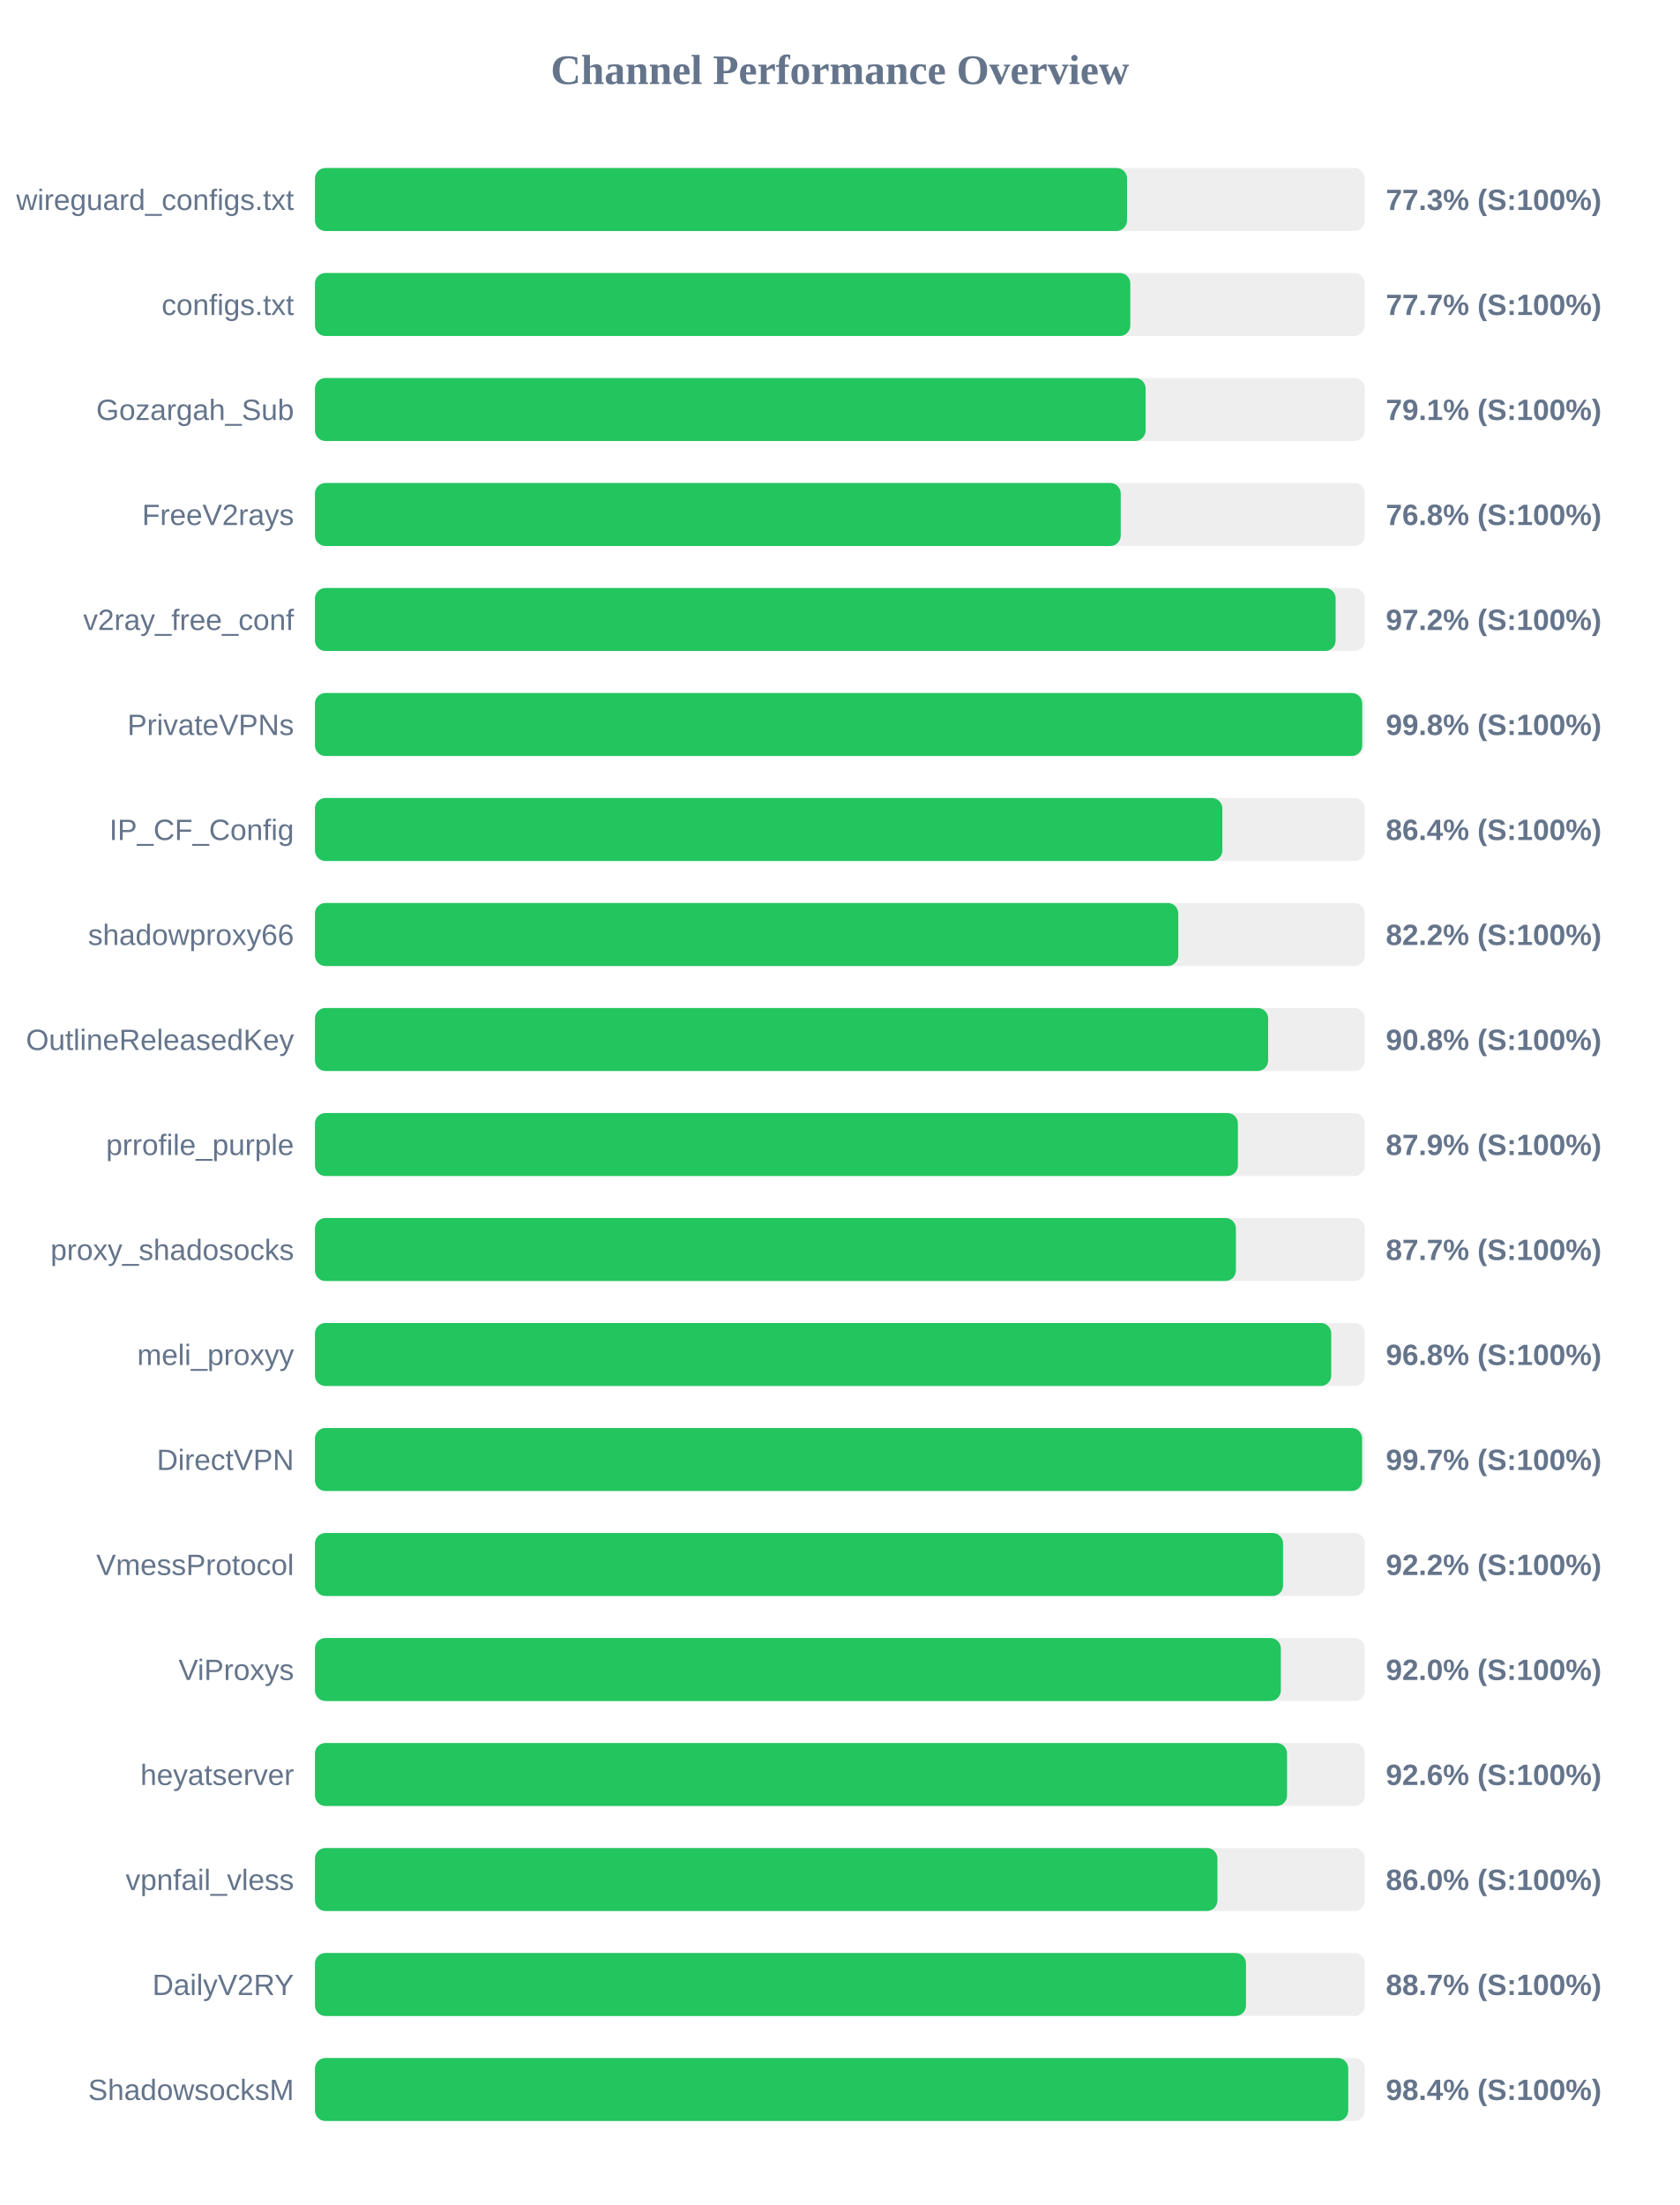
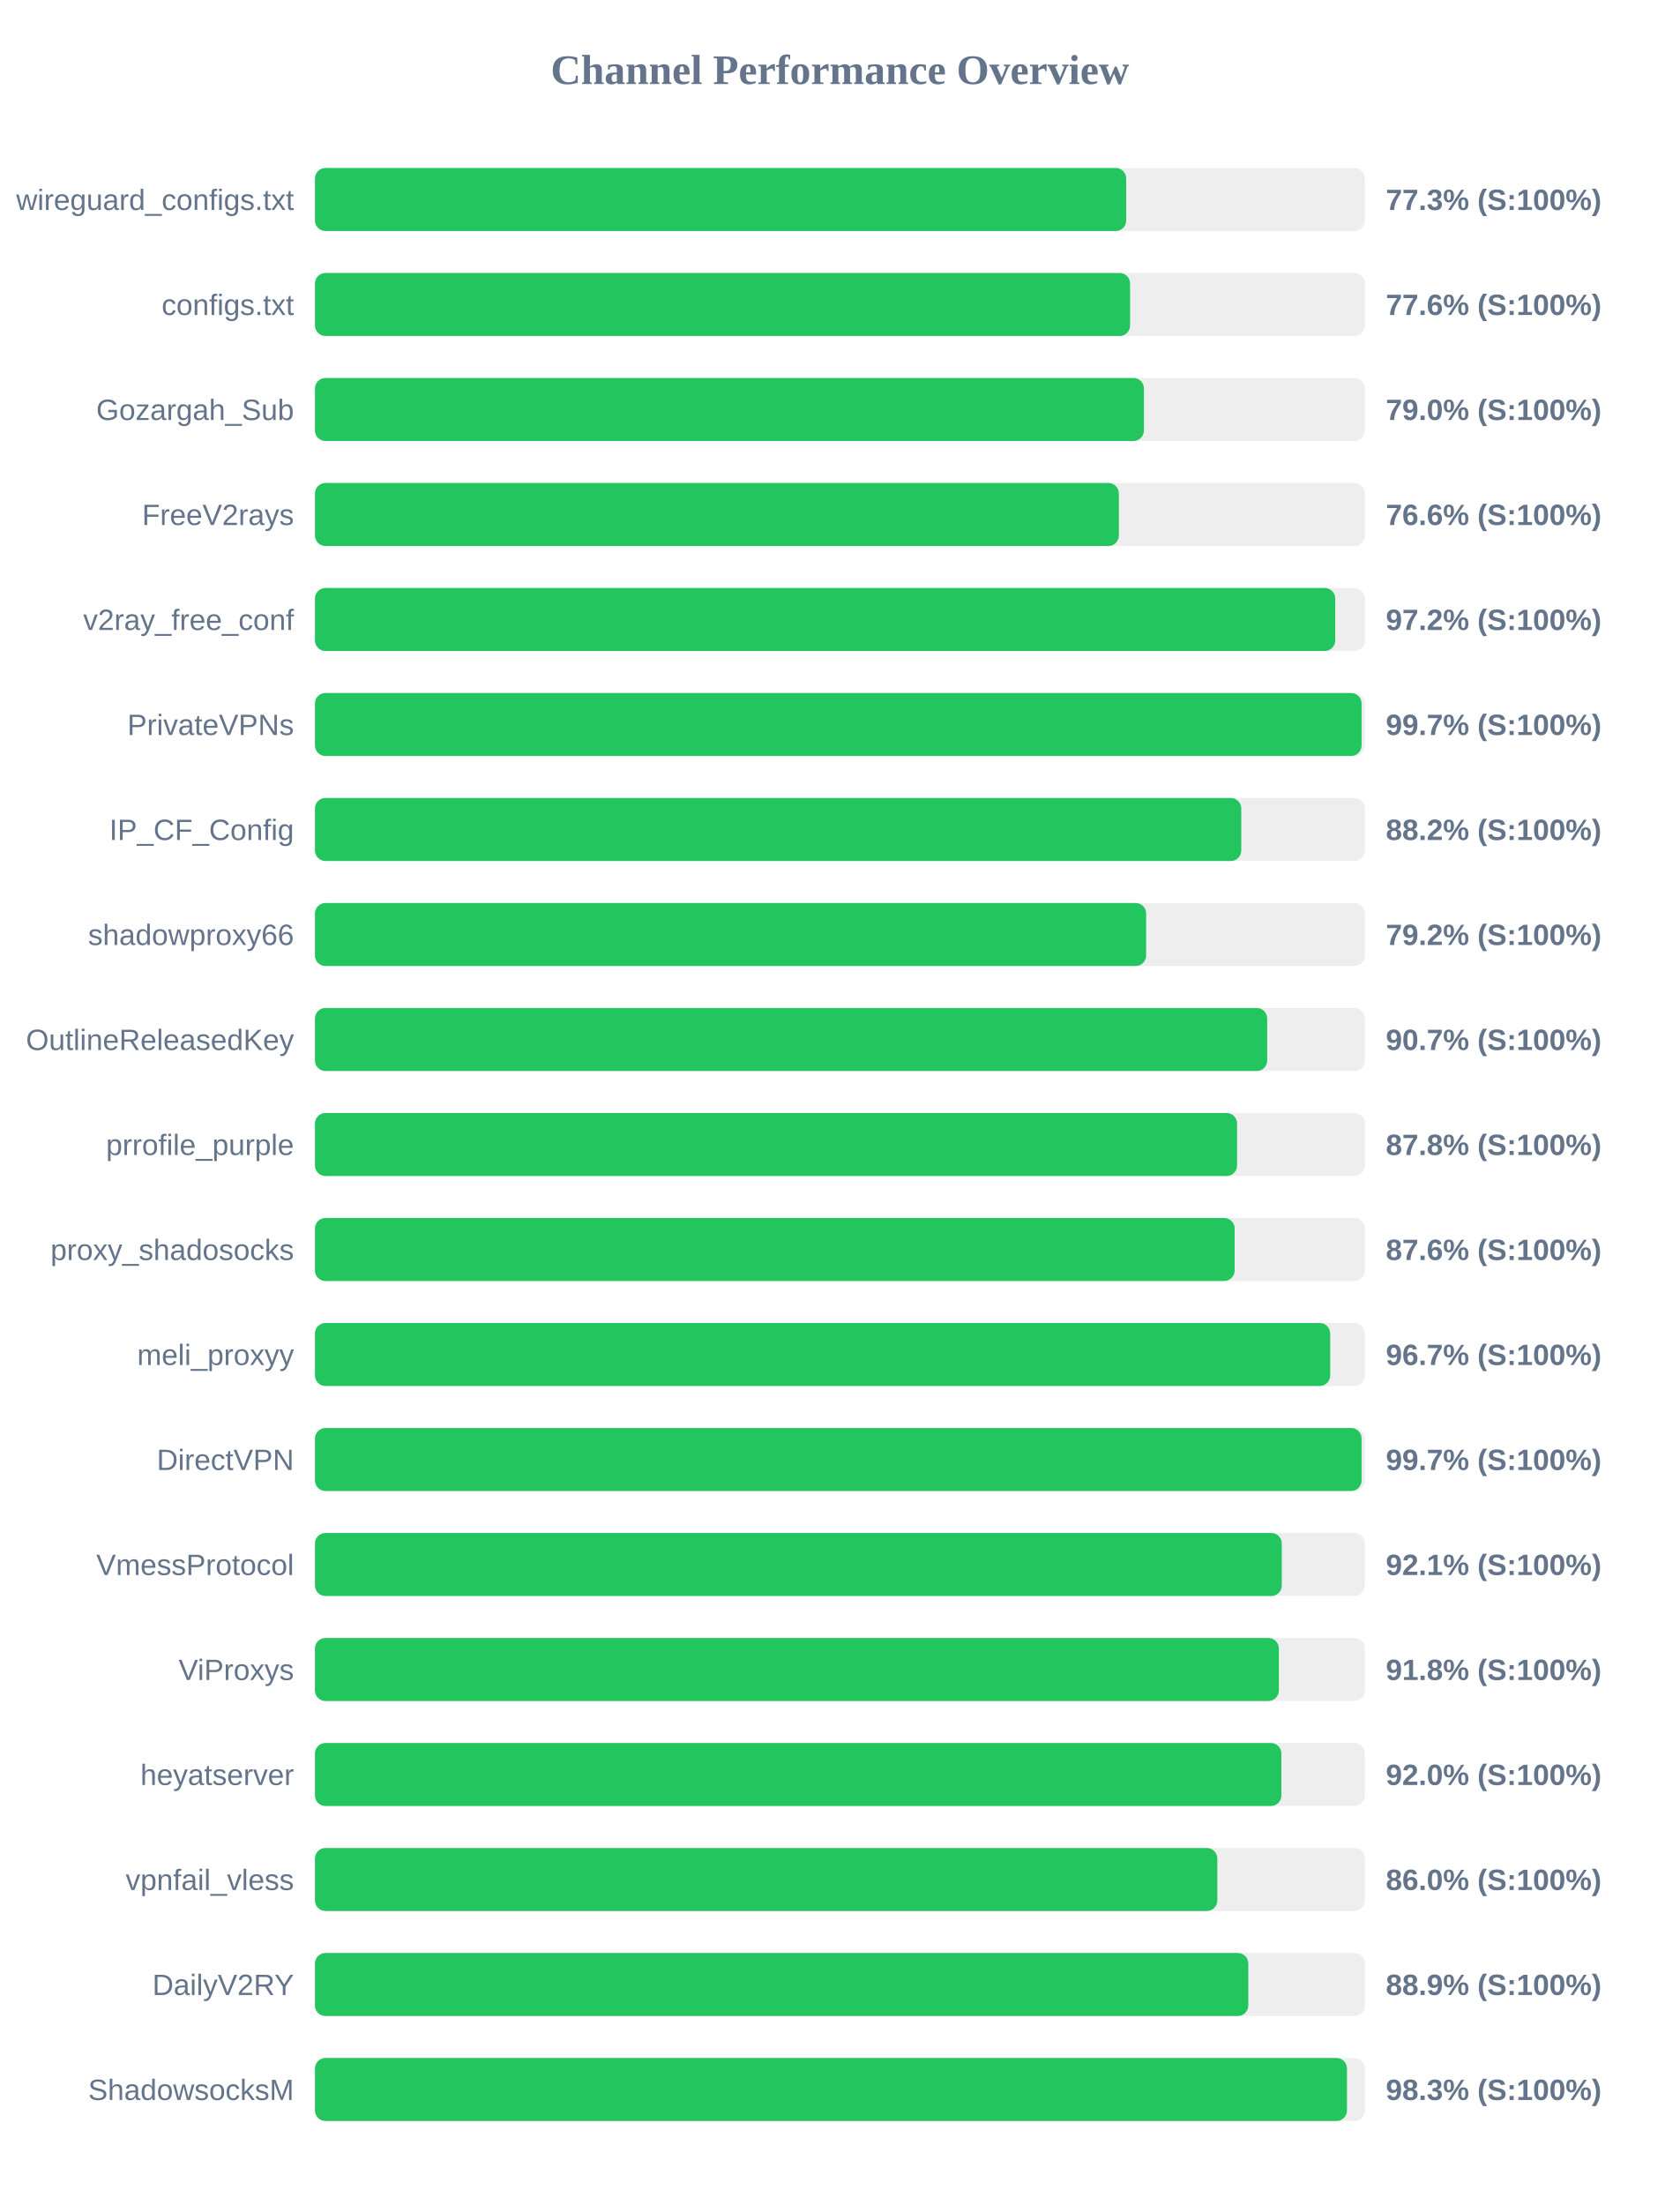
<svg xmlns="http://www.w3.org/2000/svg" width="800" height="1050" version="1.1">
  <style>
        .row { font: 14px Arial; fill: #64748b; }
        .score { font: bold 14px Arial; fill: #64748b; }
    </style>
  <text x="400" y="40" text-anchor="middle" font-size="20px" font-weight="bold" fill="#64748b">Channel Performance Overview</text>
  <rect x="150" y="80" width="500" height="30" fill="#eee" rx="5" />
-   <rect x="150" y="80" width="386.75" height="30" fill="#22c55e" rx="5" />
+   <rect x="150" y="80" width="386.35" height="30" fill="#22c55e" rx="5" />
  <text x="140" y="100" text-anchor="end" class="row">wireguard_configs.txt</text>
  <text x="660" y="100" text-anchor="start" class="score">77.3% (S:100%)</text>
  <rect x="150" y="130" width="500" height="30" fill="#eee" rx="5" />
-   <rect x="150" y="130" width="388.3" height="30" fill="#22c55e" rx="5" />
+   <rect x="150" y="130" width="388.2" height="30" fill="#22c55e" rx="5" />
  <text x="140" y="150" text-anchor="end" class="row">configs.txt</text>
-   <text x="660" y="150" text-anchor="start" class="score">77.7% (S:100%)</text>
+   <text x="660" y="150" text-anchor="start" class="score">77.6% (S:100%)</text>
  <rect x="150" y="180" width="500" height="30" fill="#eee" rx="5" />
-   <rect x="150" y="180" width="395.6" height="30" fill="#22c55e" rx="5" />
+   <rect x="150" y="180" width="394.8" height="30" fill="#22c55e" rx="5" />
  <text x="140" y="200" text-anchor="end" class="row">Gozargah_Sub</text>
-   <text x="660" y="200" text-anchor="start" class="score">79.1% (S:100%)</text>
+   <text x="660" y="200" text-anchor="start" class="score">79.0% (S:100%)</text>
  <rect x="150" y="230" width="500" height="30" fill="#eee" rx="5" />
-   <rect x="150" y="230" width="383.75" height="30" fill="#22c55e" rx="5" />
+   <rect x="150" y="230" width="382.85" height="30" fill="#22c55e" rx="5" />
  <text x="140" y="250" text-anchor="end" class="row">FreeV2rays</text>
-   <text x="660" y="250" text-anchor="start" class="score">76.8% (S:100%)</text>
+   <text x="660" y="250" text-anchor="start" class="score">76.6% (S:100%)</text>
  <rect x="150" y="280" width="500" height="30" fill="#eee" rx="5" />
-   <rect x="150" y="280" width="486.1" height="30" fill="#22c55e" rx="5" />
+   <rect x="150" y="280" width="485.9" height="30" fill="#22c55e" rx="5" />
  <text x="140" y="300" text-anchor="end" class="row">v2ray_free_conf</text>
  <text x="660" y="300" text-anchor="start" class="score">97.2% (S:100%)</text>
  <rect x="150" y="330" width="500" height="30" fill="#eee" rx="5" />
-   <rect x="150" y="330" width="498.75" height="30" fill="#22c55e" rx="5" />
+   <rect x="150" y="330" width="498.45" height="30" fill="#22c55e" rx="5" />
  <text x="140" y="350" text-anchor="end" class="row">PrivateVPNs</text>
-   <text x="660" y="350" text-anchor="start" class="score">99.8% (S:100%)</text>
+   <text x="660" y="350" text-anchor="start" class="score">99.7% (S:100%)</text>
  <rect x="150" y="380" width="500" height="30" fill="#eee" rx="5" />
-   <rect x="150" y="380" width="432.15" height="30" fill="#22c55e" rx="5" />
+   <rect x="150" y="380" width="441.15" height="30" fill="#22c55e" rx="5" />
  <text x="140" y="400" text-anchor="end" class="row">IP_CF_Config</text>
-   <text x="660" y="400" text-anchor="start" class="score">86.4% (S:100%)</text>
+   <text x="660" y="400" text-anchor="start" class="score">88.2% (S:100%)</text>
  <rect x="150" y="430" width="500" height="30" fill="#eee" rx="5" />
-   <rect x="150" y="430" width="411.15" height="30" fill="#22c55e" rx="5" />
+   <rect x="150" y="430" width="395.85" height="30" fill="#22c55e" rx="5" />
  <text x="140" y="450" text-anchor="end" class="row">shadowproxy66</text>
-   <text x="660" y="450" text-anchor="start" class="score">82.2% (S:100%)</text>
+   <text x="660" y="450" text-anchor="start" class="score">79.2% (S:100%)</text>
  <rect x="150" y="480" width="500" height="30" fill="#eee" rx="5" />
-   <rect x="150" y="480" width="453.95" height="30" fill="#22c55e" rx="5" />
+   <rect x="150" y="480" width="453.5" height="30" fill="#22c55e" rx="5" />
  <text x="140" y="500" text-anchor="end" class="row">OutlineReleasedKey</text>
-   <text x="660" y="500" text-anchor="start" class="score">90.8% (S:100%)</text>
+   <text x="660" y="500" text-anchor="start" class="score">90.7% (S:100%)</text>
  <rect x="150" y="530" width="500" height="30" fill="#eee" rx="5" />
-   <rect x="150" y="530" width="439.55" height="30" fill="#22c55e" rx="5" />
+   <rect x="150" y="530" width="439.15" height="30" fill="#22c55e" rx="5" />
  <text x="140" y="550" text-anchor="end" class="row">prrofile_purple</text>
-   <text x="660" y="550" text-anchor="start" class="score">87.9% (S:100%)</text>
+   <text x="660" y="550" text-anchor="start" class="score">87.8% (S:100%)</text>
  <rect x="150" y="580" width="500" height="30" fill="#eee" rx="5" />
-   <rect x="150" y="580" width="438.6" height="30" fill="#22c55e" rx="5" />
+   <rect x="150" y="580" width="438.0" height="30" fill="#22c55e" rx="5" />
  <text x="140" y="600" text-anchor="end" class="row">proxy_shadosocks</text>
-   <text x="660" y="600" text-anchor="start" class="score">87.7% (S:100%)</text>
+   <text x="660" y="600" text-anchor="start" class="score">87.6% (S:100%)</text>
  <rect x="150" y="630" width="500" height="30" fill="#eee" rx="5" />
-   <rect x="150" y="630" width="484.0" height="30" fill="#22c55e" rx="5" />
+   <rect x="150" y="630" width="483.5" height="30" fill="#22c55e" rx="5" />
  <text x="140" y="650" text-anchor="end" class="row">meli_proxyy</text>
-   <text x="660" y="650" text-anchor="start" class="score">96.8% (S:100%)</text>
+   <text x="660" y="650" text-anchor="start" class="score">96.7% (S:100%)</text>
  <rect x="150" y="680" width="500" height="30" fill="#eee" rx="5" />
-   <rect x="150" y="680" width="498.7" height="30" fill="#22c55e" rx="5" />
+   <rect x="150" y="680" width="498.45" height="30" fill="#22c55e" rx="5" />
  <text x="140" y="700" text-anchor="end" class="row">DirectVPN</text>
  <text x="660" y="700" text-anchor="start" class="score">99.7% (S:100%)</text>
  <rect x="150" y="730" width="500" height="30" fill="#eee" rx="5" />
-   <rect x="150" y="730" width="461.05" height="30" fill="#22c55e" rx="5" />
+   <rect x="150" y="730" width="460.45" height="30" fill="#22c55e" rx="5" />
  <text x="140" y="750" text-anchor="end" class="row">VmessProtocol</text>
-   <text x="660" y="750" text-anchor="start" class="score">92.2% (S:100%)</text>
+   <text x="660" y="750" text-anchor="start" class="score">92.1% (S:100%)</text>
  <rect x="150" y="780" width="500" height="30" fill="#eee" rx="5" />
-   <rect x="150" y="780" width="460.0" height="30" fill="#22c55e" rx="5" />
+   <rect x="150" y="780" width="459.05" height="30" fill="#22c55e" rx="5" />
  <text x="140" y="800" text-anchor="end" class="row">ViProxys</text>
-   <text x="660" y="800" text-anchor="start" class="score">92.0% (S:100%)</text>
+   <text x="660" y="800" text-anchor="start" class="score">91.8% (S:100%)</text>
  <rect x="150" y="830" width="500" height="30" fill="#eee" rx="5" />
-   <rect x="150" y="830" width="462.95" height="30" fill="#22c55e" rx="5" />
+   <rect x="150" y="830" width="460.25" height="30" fill="#22c55e" rx="5" />
  <text x="140" y="850" text-anchor="end" class="row">heyatserver</text>
-   <text x="660" y="850" text-anchor="start" class="score">92.6% (S:100%)</text>
+   <text x="660" y="850" text-anchor="start" class="score">92.0% (S:100%)</text>
  <rect x="150" y="880" width="500" height="30" fill="#eee" rx="5" />
-   <rect x="150" y="880" width="429.8" height="30" fill="#22c55e" rx="5" />
+   <rect x="150" y="880" width="429.75" height="30" fill="#22c55e" rx="5" />
  <text x="140" y="900" text-anchor="end" class="row">vpnfail_vless</text>
  <text x="660" y="900" text-anchor="start" class="score">86.0% (S:100%)</text>
  <rect x="150" y="930" width="500" height="30" fill="#eee" rx="5" />
-   <rect x="150" y="930" width="443.4" height="30" fill="#22c55e" rx="5" />
+   <rect x="150" y="930" width="444.5" height="30" fill="#22c55e" rx="5" />
  <text x="140" y="950" text-anchor="end" class="row">DailyV2RY</text>
-   <text x="660" y="950" text-anchor="start" class="score">88.7% (S:100%)</text>
+   <text x="660" y="950" text-anchor="start" class="score">88.9% (S:100%)</text>
  <rect x="150" y="980" width="500" height="30" fill="#eee" rx="5" />
-   <rect x="150" y="980" width="492.1" height="30" fill="#22c55e" rx="5" />
+   <rect x="150" y="980" width="491.5" height="30" fill="#22c55e" rx="5" />
  <text x="140" y="1000" text-anchor="end" class="row">ShadowsocksM</text>
-   <text x="660" y="1000" text-anchor="start" class="score">98.4% (S:100%)</text>
+   <text x="660" y="1000" text-anchor="start" class="score">98.3% (S:100%)</text>
</svg>
